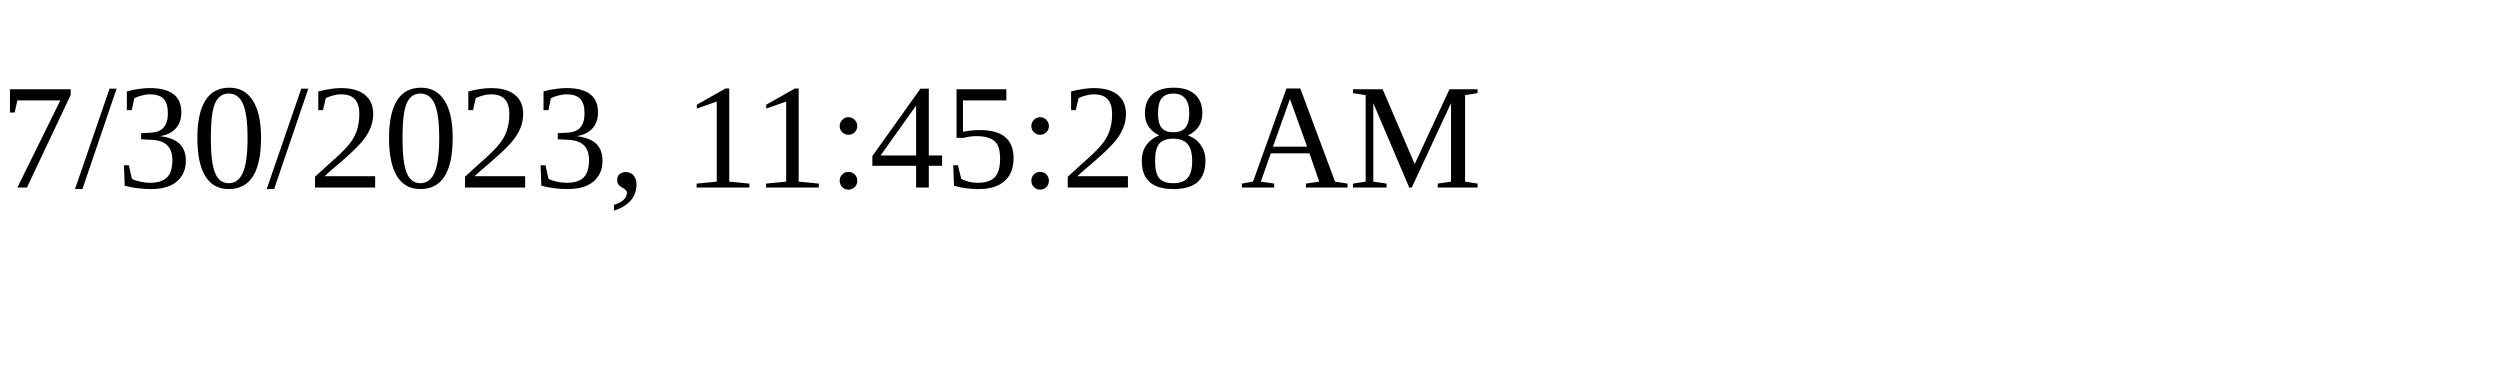
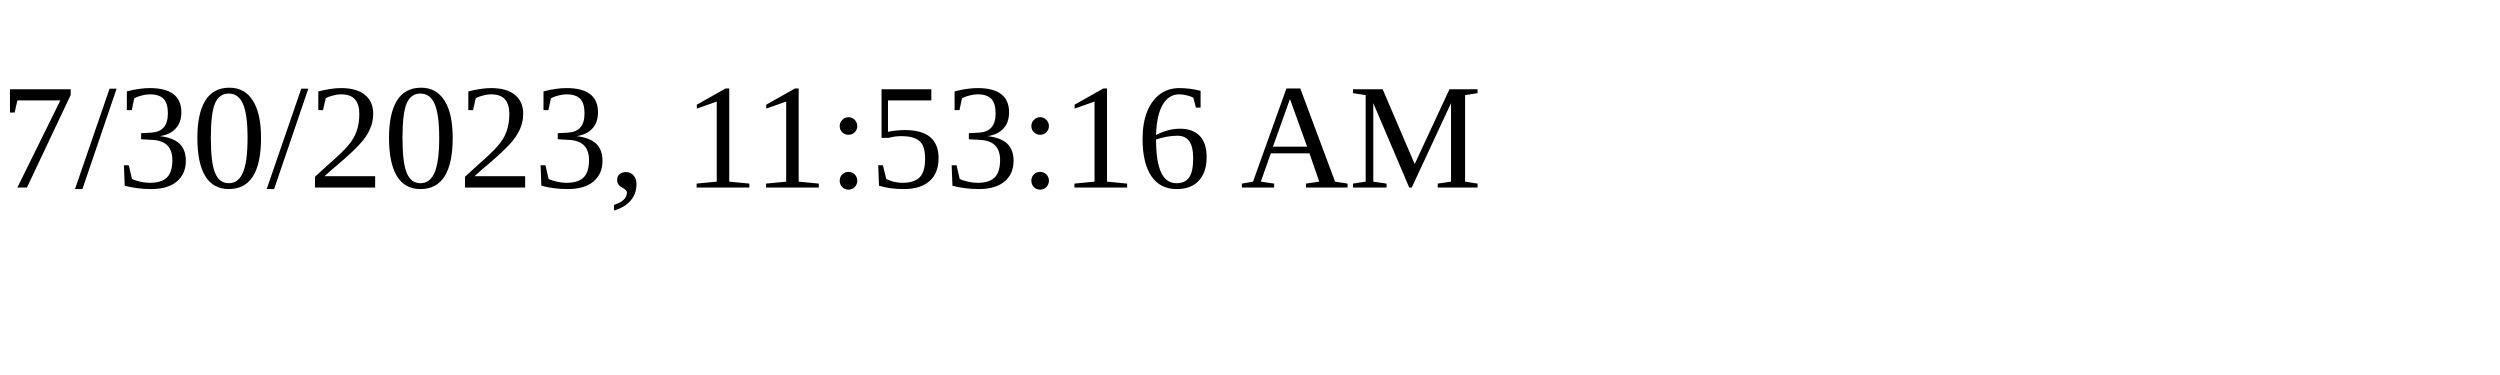
<svg xmlns="http://www.w3.org/2000/svg" height="30" width="200">
-   <text x="0" y="15">7/30/2023, 11:45:28 AM</text>
+   <text x="0" y="15">7/30/2023, 11:53:16 AM</text>
</svg>
